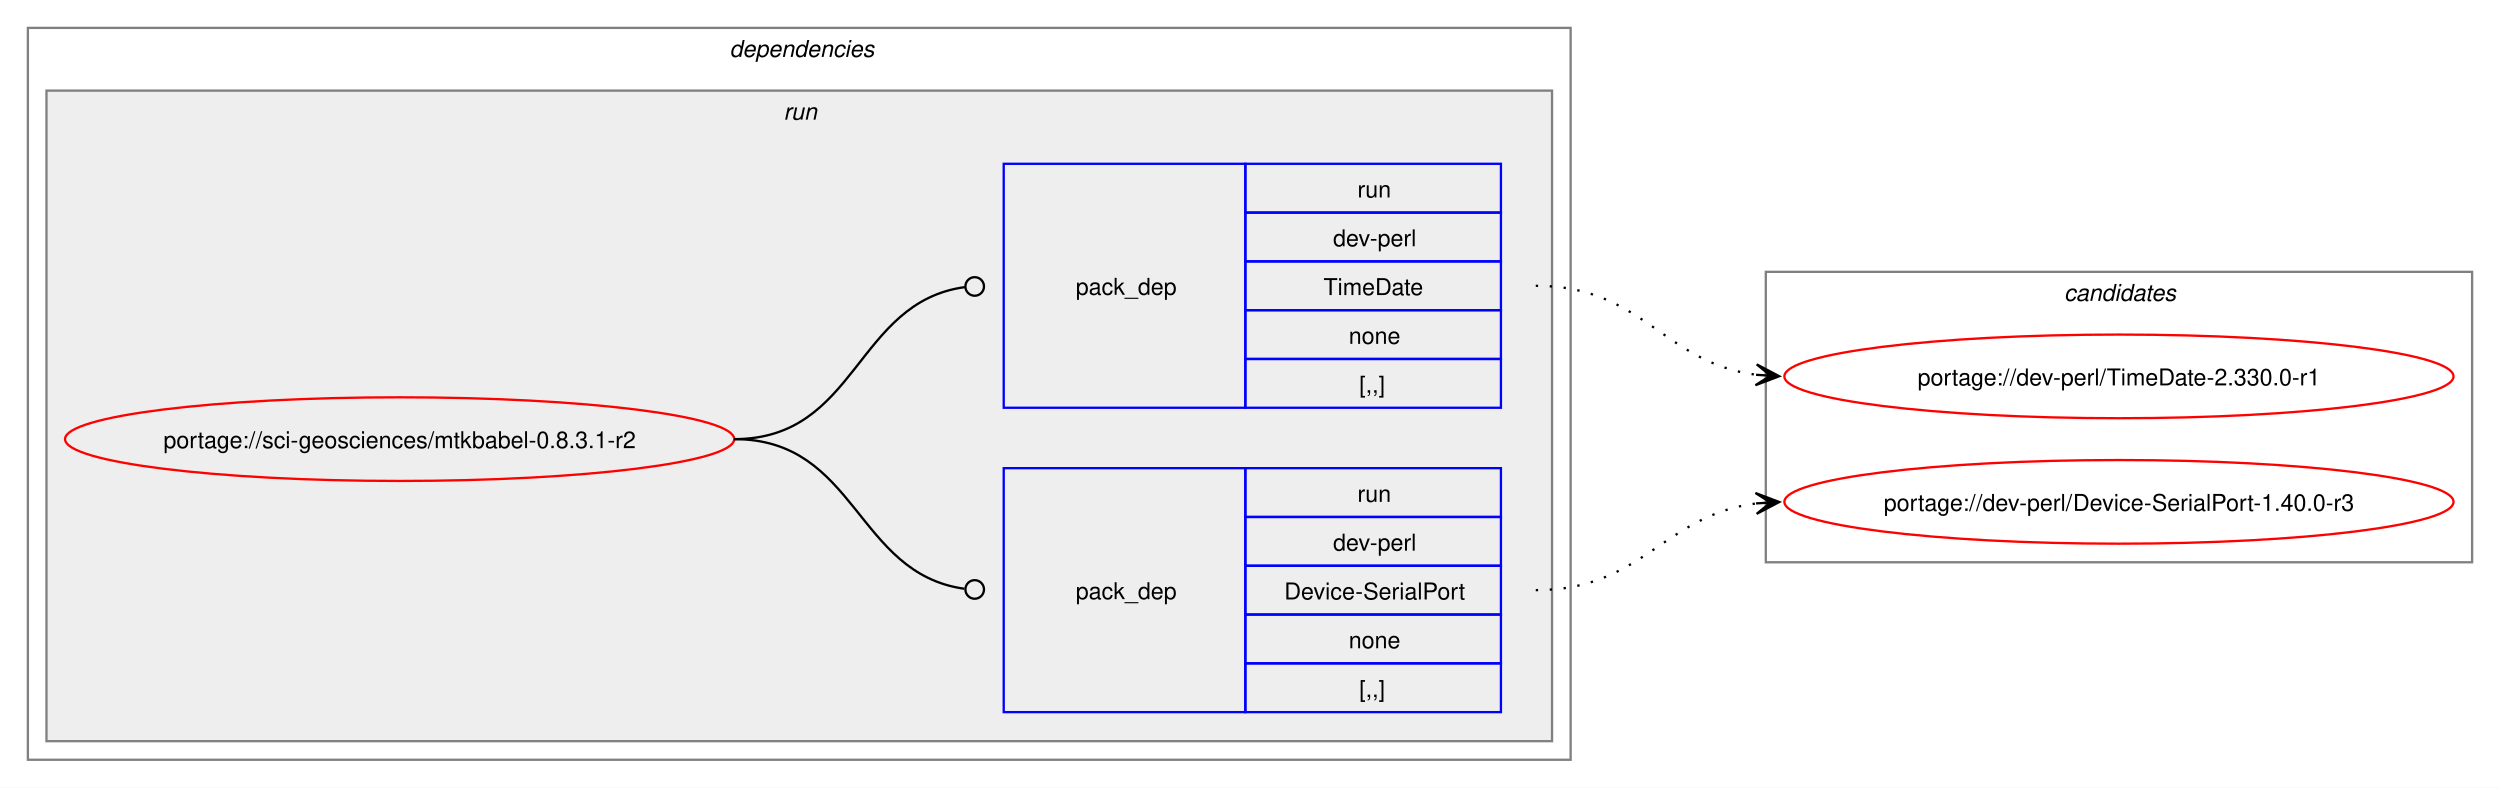
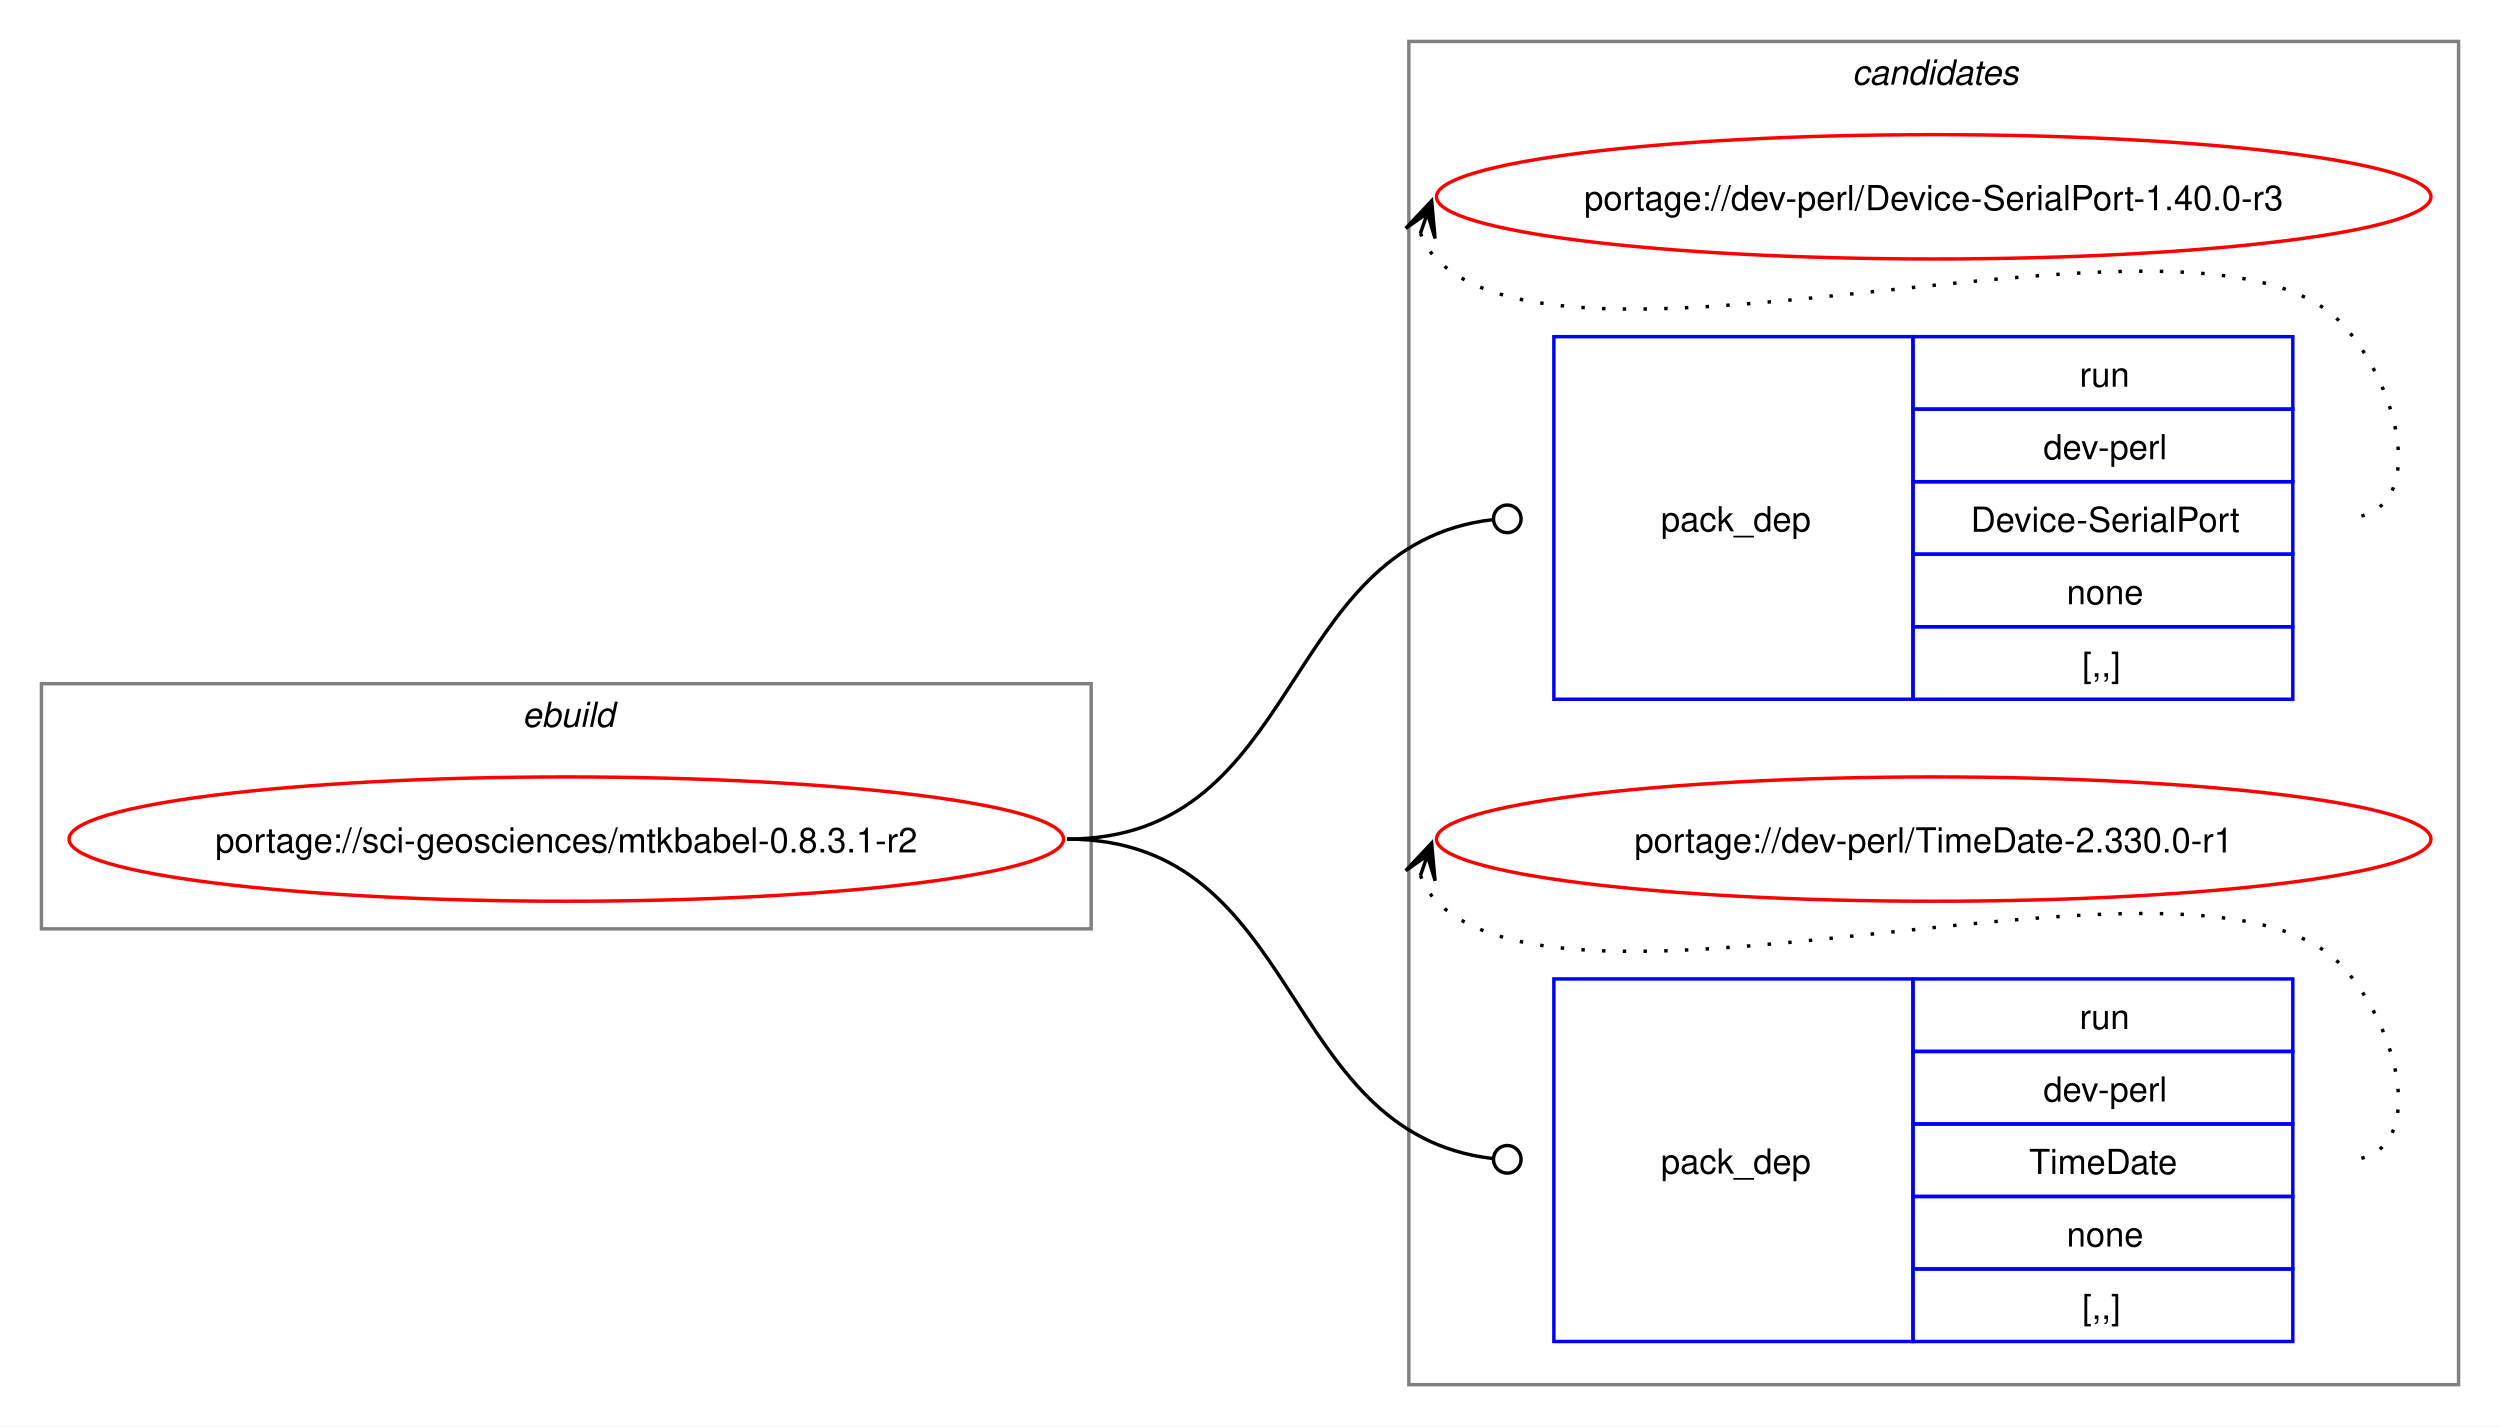
- <svg xmlns="http://www.w3.org/2000/svg" xmlns:xlink="http://www.w3.org/1999/xlink" width="1076pt" height="339pt" viewBox="0.00 0.00 1076.00 339.00">
-   <g id="graph0" class="graph" transform="scale(1 1) rotate(0) translate(4 335)">
-     <polygon fill="white" stroke="none" points="-4,4 -4,-335 1072,-335 1072,4 -4,4" />
-     <g id="clust2" class="cluster">
-       <polygon fill="none" stroke="gray" points="8,-8 8,-323 672,-323 672,-8 8,-8" />
-       <text text-anchor="start" x="310" y="-310.5" font-family="Helvetica,sans-Serif" font-style="italic" font-size="10.00">dependencies</text>
-     </g>
-     <g id="clust5" class="cluster">
-       <polygon fill="#eeeeee" stroke="gray" points="16,-16 16,-296 664,-296 664,-16 16,-16" />
-       <text text-anchor="start" x="333.25" y="-283.5" font-family="Helvetica,sans-Serif" font-style="italic" font-size="10.00">run</text>
+ <svg xmlns="http://www.w3.org/2000/svg" xmlns:xlink="http://www.w3.org/1999/xlink" width="724pt" height="413pt" viewBox="0.00 0.00 724.00 413.00">
+   <g id="graph0" class="graph" transform="scale(1 1) rotate(0) translate(4 409)">
+     <polygon fill="white" stroke="none" points="-4,4 -4,-409 720,-409 720,4 -4,4" />
+     <g id="clust1" class="cluster">
+       <polygon fill="none" stroke="gray" points="8,-140 8,-211 312,-211 312,-140 8,-140" />
+       <text text-anchor="start" x="147.25" y="-198.5" font-family="Helvetica,sans-Serif" font-style="italic" font-size="10.00">ebuild</text>
    </g>
    <g id="clust8" class="cluster">
-       <polygon fill="none" stroke="gray" points="756,-93 756,-218 1060,-218 1060,-93 756,-93" />
-       <text text-anchor="start" x="884.38" y="-205.5" font-family="Helvetica,sans-Serif" font-style="italic" font-size="10.00">candidates</text>
+       <polygon fill="none" stroke="gray" points="404,-8 404,-397 708,-397 708,-8 404,-8" />
+       <text text-anchor="start" x="532.38" y="-384.5" font-family="Helvetica,sans-Serif" font-style="italic" font-size="10.00">candidates</text>
    </g>
    <g id="node1" class="node">
      <g id="a_node1">
        <a xlink:href="../sci-geosciences/mtkbabel-0.8.3.1-r2.svg" xlink:title="portage://sci-geosciences/mtkbabel-0.8.3.1-r2">
-           <ellipse fill="none" stroke="red" cx="168" cy="-146" rx="144" ry="18" />
-           <text text-anchor="middle" x="168" y="-142.12" font-family="Helvetica,sans-Serif" font-size="10.00">portage://sci-geosciences/mtkbabel-0.8.3.1-r2</text>
+           <ellipse fill="none" stroke="red" cx="160" cy="-166" rx="144" ry="18" />
+           <text text-anchor="middle" x="160" y="-162.12" font-family="Helvetica,sans-Serif" font-size="10.00">portage://sci-geosciences/mtkbabel-0.8.3.1-r2</text>
        </a>
      </g>
    </g>
    <g id="node2" class="node">
-       <polygon fill="none" stroke="blue" points="428,-28.5 428,-133.5 532,-133.5 532,-28.5 428,-28.5" />
-       <text text-anchor="start" x="459" y="-77.12" font-family="Helvetica,sans-Serif" font-size="10.00">pack_dep</text>
-       <polygon fill="none" stroke="blue" points="532,-112.5 532,-133.5 642,-133.5 642,-112.5 532,-112.5" />
-       <text text-anchor="start" x="580.25" y="-119" font-family="Helvetica,sans-Serif" font-size="10.00">run</text>
-       <polygon fill="none" stroke="blue" points="532,-91.5 532,-112.5 642,-112.5 642,-91.5 532,-91.5" />
-       <text text-anchor="start" x="569.75" y="-98" font-family="Helvetica,sans-Serif" font-size="10.00">dev-perl</text>
-       <polygon fill="none" stroke="blue" points="532,-70.5 532,-91.5 642,-91.5 642,-70.5 532,-70.5" />
-       <text text-anchor="start" x="548.75" y="-77" font-family="Helvetica,sans-Serif" font-size="10.00">Device-SerialPort</text>
-       <polygon fill="none" stroke="blue" points="532,-49.5 532,-70.5 642,-70.5 642,-49.5 532,-49.5" />
-       <text text-anchor="start" x="576.5" y="-56" font-family="Helvetica,sans-Serif" font-size="10.00">none</text>
-       <polygon fill="none" stroke="blue" points="532,-28.5 532,-49.5 642,-49.5 642,-28.5 532,-28.5" />
-       <text text-anchor="start" x="581" y="-35" font-family="Helvetica,sans-Serif" font-size="10.00">[,,]</text>
+       <polygon fill="none" stroke="blue" points="446,-206.5 446,-311.5 550,-311.5 550,-206.5 446,-206.5" />
+       <text text-anchor="start" x="477" y="-255.12" font-family="Helvetica,sans-Serif" font-size="10.00">pack_dep</text>
+       <polygon fill="none" stroke="blue" points="550,-290.5 550,-311.5 660,-311.5 660,-290.5 550,-290.5" />
+       <text text-anchor="start" x="598.25" y="-297" font-family="Helvetica,sans-Serif" font-size="10.00">run</text>
+       <polygon fill="none" stroke="blue" points="550,-269.5 550,-290.5 660,-290.5 660,-269.5 550,-269.5" />
+       <text text-anchor="start" x="587.75" y="-276" font-family="Helvetica,sans-Serif" font-size="10.00">dev-perl</text>
+       <polygon fill="none" stroke="blue" points="550,-248.5 550,-269.5 660,-269.5 660,-248.5 550,-248.5" />
+       <text text-anchor="start" x="566.75" y="-255" font-family="Helvetica,sans-Serif" font-size="10.00">Device-SerialPort</text>
+       <polygon fill="none" stroke="blue" points="550,-227.5 550,-248.5 660,-248.5 660,-227.5 550,-227.5" />
+       <text text-anchor="start" x="594.5" y="-234" font-family="Helvetica,sans-Serif" font-size="10.00">none</text>
+       <polygon fill="none" stroke="blue" points="550,-206.5 550,-227.5 660,-227.5 660,-206.5 550,-206.5" />
+       <text text-anchor="start" x="599" y="-213" font-family="Helvetica,sans-Serif" font-size="10.00">[,,]</text>
    </g>
    <g id="edge1" class="edge">
-       <path fill="none" stroke="black" d="M312,-146C364.85,-146 364.24,-88.15 411.04,-81.6" />
-       <ellipse fill="none" stroke="black" cx="415.51" cy="-81.3" rx="4" ry="4" />
+       <path fill="none" stroke="black" d="M305,-166C373.68,-166 366.07,-251.18 428.2,-258.5" />
+       <ellipse fill="none" stroke="black" cx="432.51" cy="-258.74" rx="4" ry="4" />
    </g>
    <g id="node3" class="node">
-       <polygon fill="none" stroke="blue" points="428,-159.5 428,-264.5 532,-264.5 532,-159.5 428,-159.5" />
-       <text text-anchor="start" x="459" y="-208.12" font-family="Helvetica,sans-Serif" font-size="10.00">pack_dep</text>
-       <polygon fill="none" stroke="blue" points="532,-243.5 532,-264.5 642,-264.5 642,-243.5 532,-243.5" />
-       <text text-anchor="start" x="580.25" y="-250" font-family="Helvetica,sans-Serif" font-size="10.00">run</text>
-       <polygon fill="none" stroke="blue" points="532,-222.5 532,-243.5 642,-243.5 642,-222.5 532,-222.5" />
-       <text text-anchor="start" x="569.75" y="-229" font-family="Helvetica,sans-Serif" font-size="10.00">dev-perl</text>
-       <polygon fill="none" stroke="blue" points="532,-201.5 532,-222.5 642,-222.5 642,-201.5 532,-201.5" />
-       <text text-anchor="start" x="565.62" y="-208" font-family="Helvetica,sans-Serif" font-size="10.00">TimeDate</text>
-       <polygon fill="none" stroke="blue" points="532,-180.5 532,-201.5 642,-201.5 642,-180.5 532,-180.5" />
-       <text text-anchor="start" x="576.5" y="-187" font-family="Helvetica,sans-Serif" font-size="10.00">none</text>
-       <polygon fill="none" stroke="blue" points="532,-159.5 532,-180.5 642,-180.5 642,-159.5 532,-159.5" />
-       <text text-anchor="start" x="581" y="-166" font-family="Helvetica,sans-Serif" font-size="10.00">[,,]</text>
+       <polygon fill="none" stroke="blue" points="446,-20.5 446,-125.5 550,-125.5 550,-20.5 446,-20.5" />
+       <text text-anchor="start" x="477" y="-69.12" font-family="Helvetica,sans-Serif" font-size="10.00">pack_dep</text>
+       <polygon fill="none" stroke="blue" points="550,-104.5 550,-125.5 660,-125.5 660,-104.5 550,-104.5" />
+       <text text-anchor="start" x="598.25" y="-111" font-family="Helvetica,sans-Serif" font-size="10.00">run</text>
+       <polygon fill="none" stroke="blue" points="550,-83.5 550,-104.5 660,-104.5 660,-83.5 550,-83.5" />
+       <text text-anchor="start" x="587.75" y="-90" font-family="Helvetica,sans-Serif" font-size="10.00">dev-perl</text>
+       <polygon fill="none" stroke="blue" points="550,-62.5 550,-83.5 660,-83.5 660,-62.5 550,-62.5" />
+       <text text-anchor="start" x="583.62" y="-69" font-family="Helvetica,sans-Serif" font-size="10.00">TimeDate</text>
+       <polygon fill="none" stroke="blue" points="550,-41.5 550,-62.5 660,-62.5 660,-41.5 550,-41.5" />
+       <text text-anchor="start" x="594.5" y="-48" font-family="Helvetica,sans-Serif" font-size="10.00">none</text>
+       <polygon fill="none" stroke="blue" points="550,-20.5 550,-41.5 660,-41.5 660,-20.5 550,-20.5" />
+       <text text-anchor="start" x="599" y="-27" font-family="Helvetica,sans-Serif" font-size="10.00">[,,]</text>
    </g>
    <g id="edge2" class="edge">
-       <path fill="none" stroke="black" d="M312,-146C365.18,-146 364.06,-204.98 411.3,-211.43" />
-       <ellipse fill="none" stroke="black" cx="415.51" cy="-211.71" rx="4" ry="4" />
+       <path fill="none" stroke="black" d="M305,-166C373.68,-166 366.07,-80.82 428.2,-73.5" />
+       <ellipse fill="none" stroke="black" cx="432.51" cy="-73.26" rx="4" ry="4" />
    </g>
    <g id="node4" class="node">
      <g id="a_node4">
        <a xlink:href="../dev-perl/Device-SerialPort-1.40.0-r3.svg" xlink:title="portage://dev-perl/Device-SerialPort-1.40.0-r3">
-           <ellipse fill="none" stroke="red" cx="908" cy="-119" rx="144" ry="18" />
-           <text text-anchor="middle" x="908" y="-115.12" font-family="Helvetica,sans-Serif" font-size="10.00">portage://dev-perl/Device-SerialPort-1.40.0-r3</text>
+           <ellipse fill="none" stroke="red" cx="556" cy="-352" rx="144" ry="18" />
+           <text text-anchor="middle" x="556" y="-348.12" font-family="Helvetica,sans-Serif" font-size="10.00">portage://dev-perl/Device-SerialPort-1.40.0-r3</text>
        </a>
      </g>
    </g>
    <g id="edge3" class="edge">
-       <path fill="none" stroke="black" stroke-dasharray="1,5" d="M657,-81C703.14,-81 711.76,-113.29 752.04,-118.34" />
-       <polygon fill="black" stroke="black" points="761.78,-118.93 751.53,-122.82 758.01,-118.7 751.8,-118.33 751.8,-118.33 751.8,-118.33 758.01,-118.7 752.07,-113.83 761.78,-118.93" />
+       <path fill="none" stroke="black" stroke-dasharray="1,5" d="M407.37,-341.45C408.4,-338.7 410.07,-335.96 412,-334 452.96,-292.42 633.83,-357.85 674,-315.5 691.28,-297.28 700.12,-259 675,-259" />
+       <polygon fill="black" stroke="black" points="410.6,-350.85 403.09,-342.86 409.37,-347.27 407.34,-341.39 407.34,-341.39 407.34,-341.39 409.37,-347.27 411.6,-339.93 410.6,-350.85" />
    </g>
    <g id="node5" class="node">
      <g id="a_node5">
        <a xlink:href="../dev-perl/TimeDate-2.330.0-r1.svg" xlink:title="portage://dev-perl/TimeDate-2.330.0-r1">
-           <ellipse fill="none" stroke="red" cx="908" cy="-173" rx="144" ry="18" />
-           <text text-anchor="middle" x="908" y="-169.12" font-family="Helvetica,sans-Serif" font-size="10.00">portage://dev-perl/TimeDate-2.330.0-r1</text>
+           <ellipse fill="none" stroke="red" cx="556" cy="-166" rx="144" ry="18" />
+           <text text-anchor="middle" x="556" y="-162.12" font-family="Helvetica,sans-Serif" font-size="10.00">portage://dev-perl/TimeDate-2.330.0-r1</text>
        </a>
      </g>
    </g>
    <g id="edge4" class="edge">
-       <path fill="none" stroke="black" stroke-dasharray="1,5" d="M657,-212C703.28,-212 711.65,-178.86 752.01,-173.68" />
-       <polygon fill="black" stroke="black" points="761.78,-173.07 752.08,-178.18 758.01,-173.31 751.8,-173.69 751.8,-173.69 751.8,-173.69 758.01,-173.31 751.53,-169.2 761.78,-173.07" />
+       <path fill="none" stroke="black" stroke-dasharray="1,5" d="M407.37,-155.45C408.4,-152.7 410.07,-149.96 412,-148 452.96,-106.42 633.83,-171.85 674,-129.5 691.28,-111.28 700.12,-73 675,-73" />
+       <polygon fill="black" stroke="black" points="410.6,-164.85 403.09,-156.86 409.37,-161.27 407.34,-155.39 407.34,-155.39 407.34,-155.39 409.37,-161.27 411.6,-153.93 410.6,-164.85" />
    </g>
  </g>
</svg>
